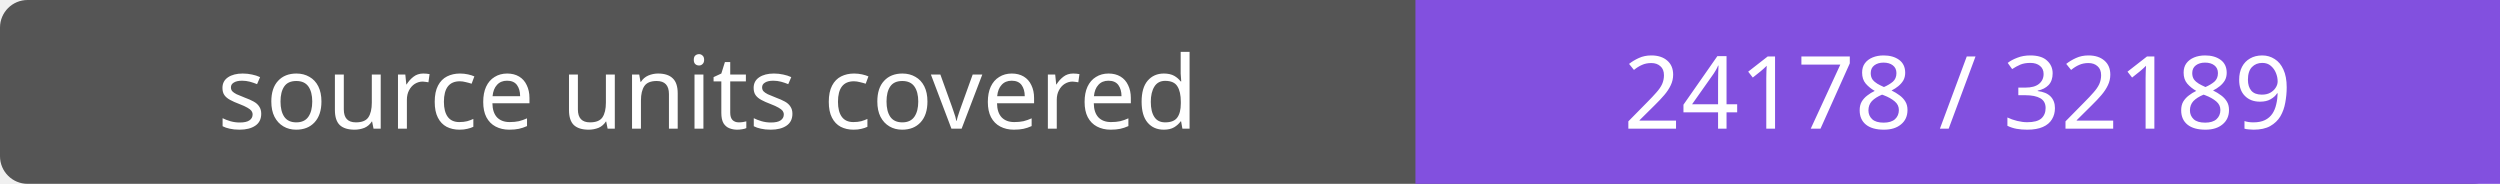
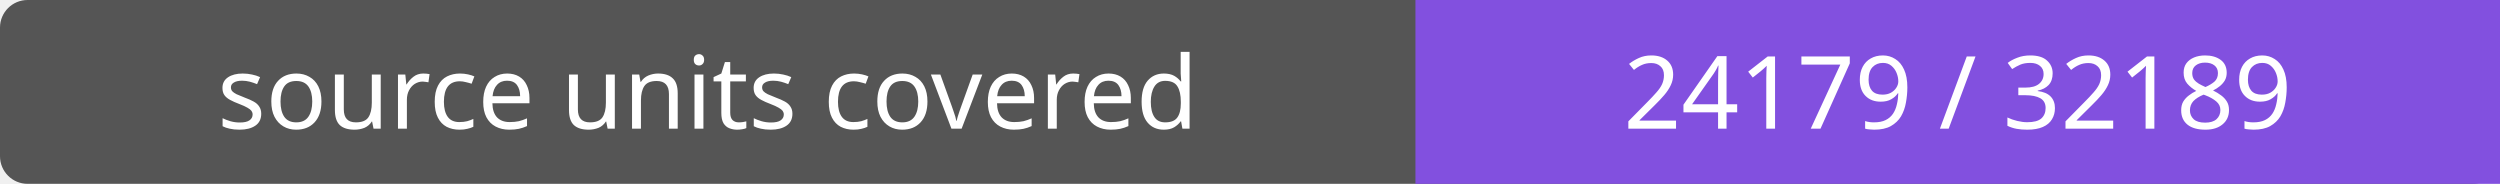
- <svg xmlns="http://www.w3.org/2000/svg" width="272" height="20" role="img" aria-label="source units covered: 24178 / 32189">
+ <svg xmlns="http://www.w3.org/2000/svg" width="272" height="20" role="img" aria-label="source units covered: 24179 / 32189">
  <rect width="272" height="20" rx="3" fill="#555" />
  <path fill="#8250df" d="M154 0h118v20H154z" />
  <g fill="#fff" text-anchor="middle" font-family="Verdana,sans-serif" font-size="11">
    <text x="77.0" y="14">source units covered</text>
-     <text x="213.0" y="14">24178 / 32189</text>
+     <text x="213.0" y="14">24179 / 32189</text>
  </g>
</svg>
